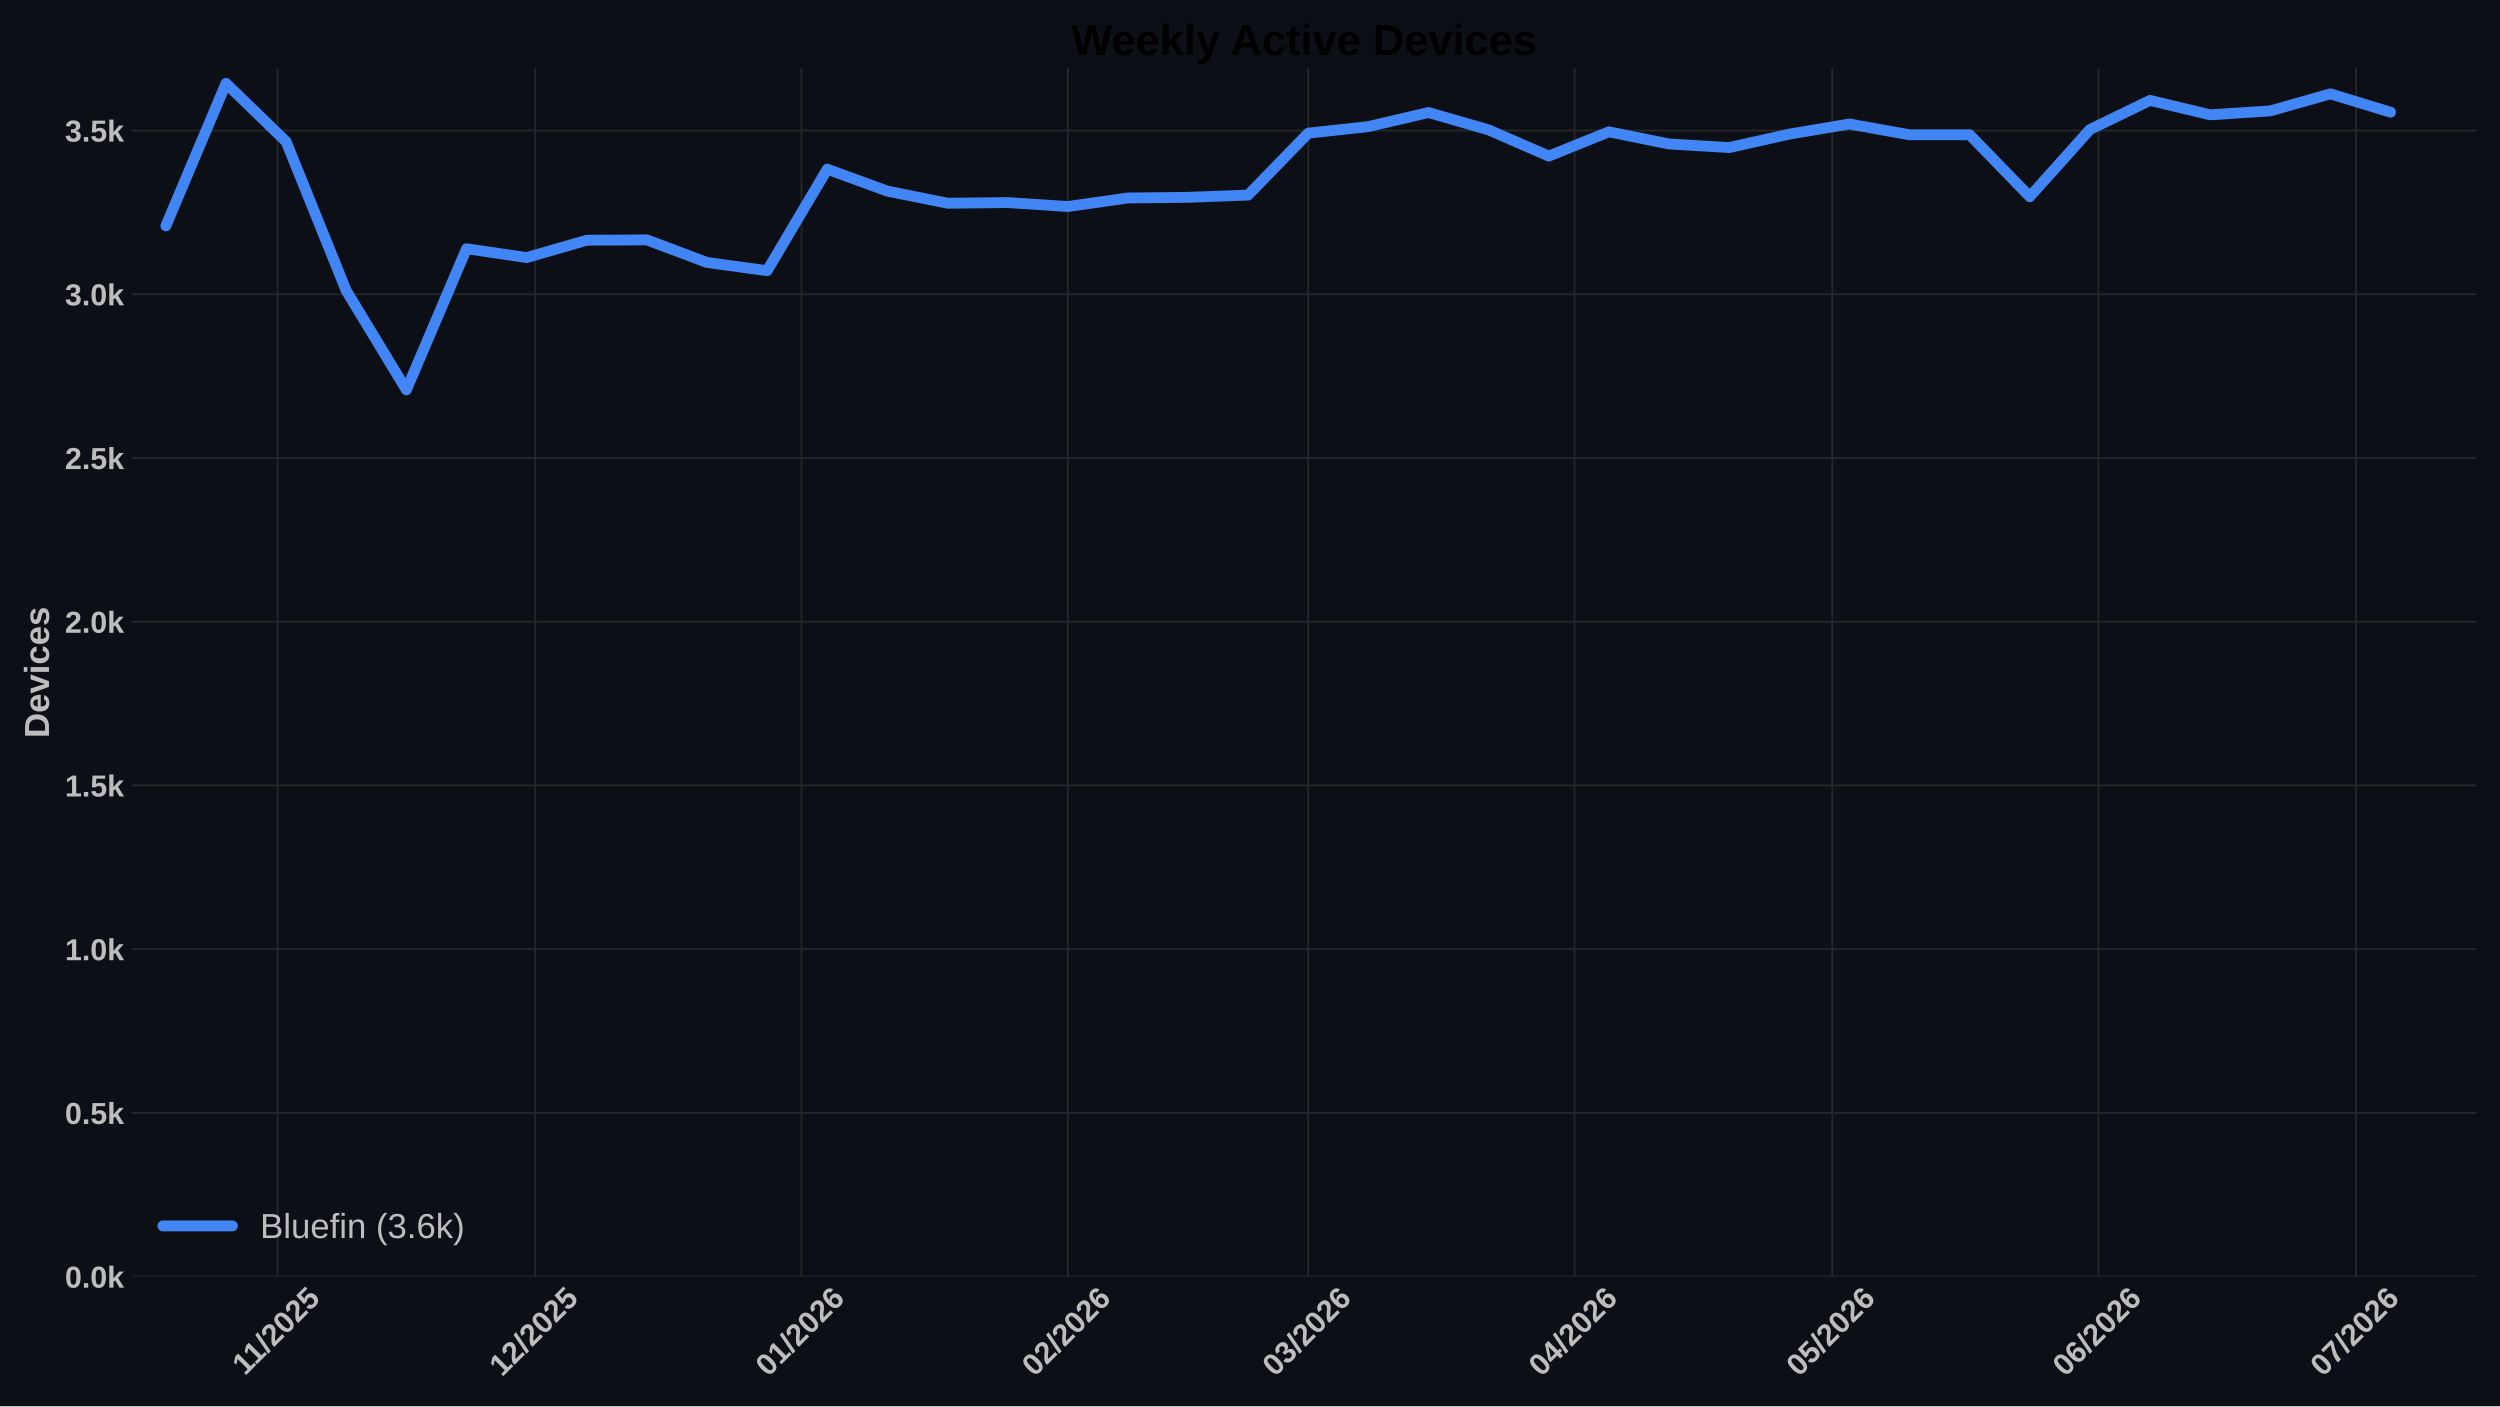
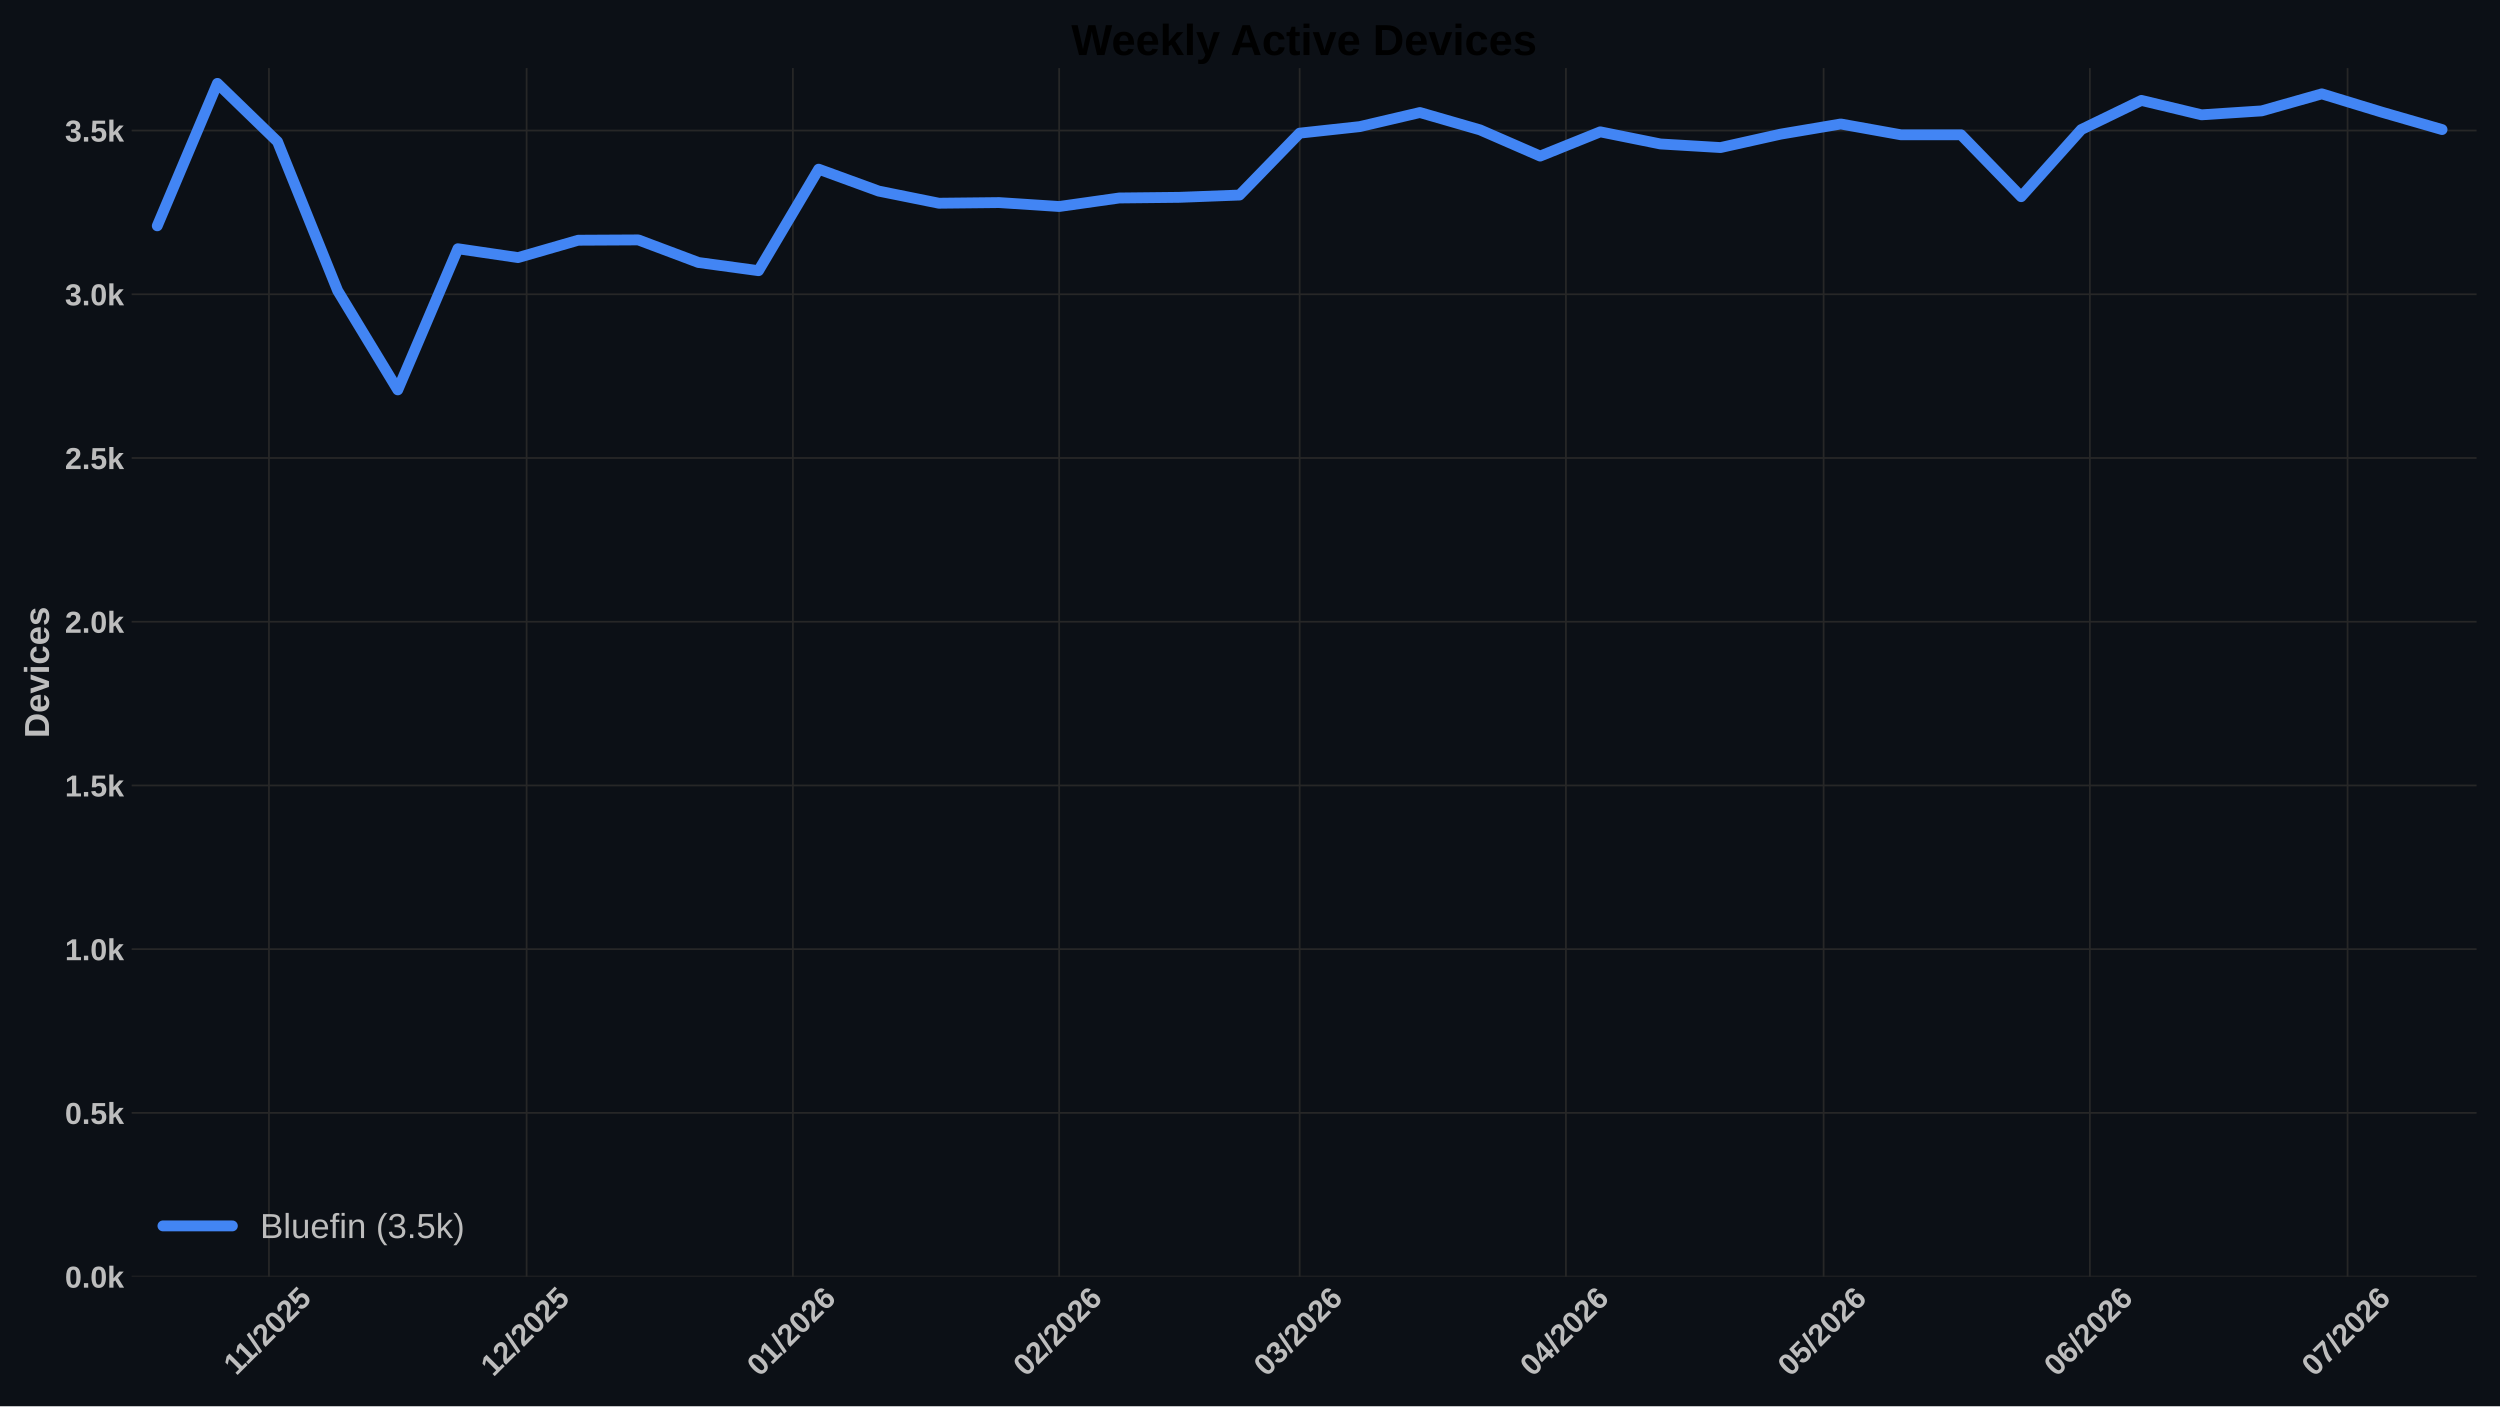
<svg xmlns="http://www.w3.org/2000/svg" xmlns:xlink="http://www.w3.org/1999/xlink" width="1152pt" height="648pt" viewBox="0 0 1152 648" version="1.1">
  <defs>
    <style type="text/css">*{stroke-linejoin: round; stroke-linecap: butt}</style>
  </defs>
  <g id="figure_1">
    <g id="patch_1">
      <path d="M 0 648  L 1152 648  L 1152 0  L 0 0  z " style="fill: #0c1016" />
    </g>
    <g id="axes_1">
      <g id="patch_2">
        <path d="M 60.676 588.262  L 1141.2 588.262  L 1141.2 31.361  L 60.676 31.361  z " style="fill: #0c1016" />
      </g>
      <g id="matplotlib.axis_1">
        <g id="xtick_1">
          <g id="line2d_1">
-             <path d="M 127.895 588.262  L 127.895 31.361  " clip-path="url(#p111de230ac)" style="fill: none; stroke: #272727; stroke-width: 0.8; stroke-linecap: round" />
+             <path d="M 123.928 588.262  L 123.928 31.361  " clip-path="url(#pdbf03e7302)" style="fill: none; stroke: #272727; stroke-width: 0.8; stroke-linecap: round" />
          </g>
          <g id="line2d_2" />
          <g id="text_1">
-             <g style="fill: #bdbdbd" transform="translate(112.8392 634.2038) rotate(-45) scale(0.14 -0.14)">
+             <g style="fill: #bdbdbd" transform="translate(108.8722 634.2038) rotate(-45) scale(0.14 -0.14)">
              <defs>
                <path id="LiberationSans-Bold-14" d="M 403 0  L 403 653  L 1494 653  L 1494 3656  L 438 2997  L 438 3688  L 1541 4403  L 2372 4403  L 2372 653  L 3381 653  L 3381 0  L 403 0  z " transform="scale(0.015625)" />
                <path id="LiberationSans-Bold-12" d="M 63 -128  L 972 4638  L 1716 4638  L 822 -128  L 63 -128  z " transform="scale(0.015625)" />
                <path id="LiberationSans-Bold-15" d="M 222 0  L 222 609  Q 394 988 711 1347  Q 1028 1706 1509 2097  Q 1972 2472 2158 2715  Q 2344 2959 2344 3194  Q 2344 3769 1766 3769  Q 1484 3769 1336 3617  Q 1188 3466 1144 3163  L 259 3213  Q 334 3825 717 4147  Q 1100 4469 1759 4469  Q 2472 4469 2853 4144  Q 3234 3819 3234 3231  Q 3234 2922 3112 2672  Q 2991 2422 2800 2211  Q 2609 2000 2376 1815  Q 2144 1631 1925 1456  Q 1706 1281 1526 1103  Q 1347 925 1259 722  L 3303 722  L 3303 0  L 222 0  z " transform="scale(0.015625)" />
                <path id="LiberationSans-Bold-13" d="M 3297 2203  Q 3297 1088 2914 512  Q 2531 -63 1766 -63  Q 253 -63 253 2203  Q 253 2994 418 3494  Q 584 3994 915 4231  Q 1247 4469 1791 4469  Q 2572 4469 2934 3903  Q 3297 3338 3297 2203  z M 2416 2203  Q 2416 2813 2356 3150  Q 2297 3488 2165 3634  Q 2034 3781 1784 3781  Q 1519 3781 1383 3632  Q 1247 3484 1189 3148  Q 1131 2813 1131 2203  Q 1131 1600 1192 1261  Q 1253 922 1386 775  Q 1519 628 1772 628  Q 2022 628 2158 783  Q 2294 938 2355 1278  Q 2416 1619 2416 2203  z " transform="scale(0.015625)" />
                <path id="LiberationSans-Bold-18" d="M 3381 1466  Q 3381 766 2945 351  Q 2509 -63 1750 -63  Q 1088 -63 689 235  Q 291 534 197 1100  L 1075 1172  Q 1144 891 1319 762  Q 1494 634 1759 634  Q 2088 634 2283 843  Q 2478 1053 2478 1447  Q 2478 1794 2293 2001  Q 2109 2209 1778 2209  Q 1413 2209 1181 1925  L 325 1925  L 478 4403  L 3125 4403  L 3125 3750  L 1275 3750  L 1203 2638  Q 1522 2919 2000 2919  Q 2628 2919 3004 2528  Q 3381 2138 3381 1466  z " transform="scale(0.015625)" />
              </defs>
              <use xlink:href="#LiberationSans-Bold-14" />
              <use xlink:href="#LiberationSans-Bold-14" transform="translate(50.09375 0)" />
              <use xlink:href="#LiberationSans-Bold-12" transform="translate(105.7031 0)" />
              <use xlink:href="#LiberationSans-Bold-15" transform="translate(133.4844 0)" />
              <use xlink:href="#LiberationSans-Bold-13" transform="translate(189.0938 0)" />
              <use xlink:href="#LiberationSans-Bold-15" transform="translate(244.7031 0)" />
              <use xlink:href="#LiberationSans-Bold-18" transform="translate(300.3125 0)" />
            </g>
          </g>
        </g>
        <g id="xtick_2">
          <g id="line2d_3">
-             <path d="M 246.633 588.262  L 246.633 31.361  " clip-path="url(#p111de230ac)" style="fill: none; stroke: #272727; stroke-width: 0.8; stroke-linecap: round" />
+             <path d="M 242.666 588.262  L 242.666 31.361  " clip-path="url(#pdbf03e7302)" style="fill: none; stroke: #272727; stroke-width: 0.8; stroke-linecap: round" />
          </g>
          <g id="line2d_4" />
          <g id="text_2">
-             <g style="fill: #bdbdbd" transform="translate(231.3051 634.7498) rotate(-45) scale(0.14 -0.14)">
+             <g style="fill: #bdbdbd" transform="translate(227.3381 634.7498) rotate(-45) scale(0.14 -0.14)">
              <use xlink:href="#LiberationSans-Bold-14" />
              <use xlink:href="#LiberationSans-Bold-15" transform="translate(55.60938 0)" />
              <use xlink:href="#LiberationSans-Bold-12" transform="translate(111.2188 0)" />
              <use xlink:href="#LiberationSans-Bold-15" transform="translate(139 0)" />
              <use xlink:href="#LiberationSans-Bold-13" transform="translate(194.6094 0)" />
              <use xlink:href="#LiberationSans-Bold-15" transform="translate(250.2188 0)" />
              <use xlink:href="#LiberationSans-Bold-18" transform="translate(305.8281 0)" />
            </g>
          </g>
        </g>
        <g id="xtick_3">
          <g id="line2d_5">
-             <path d="M 369.33 588.262  L 369.33 31.361  " clip-path="url(#p111de230ac)" style="fill: none; stroke: #272727; stroke-width: 0.8; stroke-linecap: round" />
+             <path d="M 365.363 588.262  L 365.363 31.361  " clip-path="url(#pdbf03e7302)" style="fill: none; stroke: #272727; stroke-width: 0.8; stroke-linecap: round" />
          </g>
          <g id="line2d_6" />
          <g id="text_3">
-             <g style="fill: #bdbdbd" transform="translate(354.002 634.7498) rotate(-45) scale(0.14 -0.14)">
+             <g style="fill: #bdbdbd" transform="translate(350.035 634.7498) rotate(-45) scale(0.14 -0.14)">
              <defs>
                <path id="LiberationSans-Bold-19" d="M 3328 1441  Q 3328 738 2934 337  Q 2541 -63 1847 -63  Q 1069 -63 651 482  Q 234 1028 234 2100  Q 234 3278 657 3873  Q 1081 4469 1869 4469  Q 2428 4469 2751 4222  Q 3075 3975 3209 3456  L 2381 3341  Q 2263 3775 1850 3775  Q 1497 3775 1295 3422  Q 1094 3069 1094 2350  Q 1234 2584 1484 2709  Q 1734 2834 2050 2834  Q 2641 2834 2984 2459  Q 3328 2084 3328 1441  z M 2447 1416  Q 2447 1791 2273 1989  Q 2100 2188 1797 2188  Q 1506 2188 1331 2002  Q 1156 1816 1156 1509  Q 1156 1125 1339 873  Q 1522 622 1819 622  Q 2116 622 2281 833  Q 2447 1044 2447 1416  z " transform="scale(0.015625)" />
              </defs>
              <use xlink:href="#LiberationSans-Bold-13" />
              <use xlink:href="#LiberationSans-Bold-14" transform="translate(55.60938 0)" />
              <use xlink:href="#LiberationSans-Bold-12" transform="translate(111.2188 0)" />
              <use xlink:href="#LiberationSans-Bold-15" transform="translate(139 0)" />
              <use xlink:href="#LiberationSans-Bold-13" transform="translate(194.6094 0)" />
              <use xlink:href="#LiberationSans-Bold-15" transform="translate(250.2188 0)" />
              <use xlink:href="#LiberationSans-Bold-19" transform="translate(305.8281 0)" />
            </g>
          </g>
        </g>
        <g id="xtick_4">
          <g id="line2d_7">
-             <path d="M 492.027 588.262  L 492.027 31.361  " clip-path="url(#p111de230ac)" style="fill: none; stroke: #272727; stroke-width: 0.8; stroke-linecap: round" />
+             <path d="M 488.06 588.262  L 488.06 31.361  " clip-path="url(#pdbf03e7302)" style="fill: none; stroke: #272727; stroke-width: 0.8; stroke-linecap: round" />
          </g>
          <g id="line2d_8" />
          <g id="text_4">
-             <g style="fill: #bdbdbd" transform="translate(476.6989 634.7498) rotate(-45) scale(0.14 -0.14)">
+             <g style="fill: #bdbdbd" transform="translate(472.7319 634.7498) rotate(-45) scale(0.14 -0.14)">
              <use xlink:href="#LiberationSans-Bold-13" />
              <use xlink:href="#LiberationSans-Bold-15" transform="translate(55.60938 0)" />
              <use xlink:href="#LiberationSans-Bold-12" transform="translate(111.2188 0)" />
              <use xlink:href="#LiberationSans-Bold-15" transform="translate(139 0)" />
              <use xlink:href="#LiberationSans-Bold-13" transform="translate(194.6094 0)" />
              <use xlink:href="#LiberationSans-Bold-15" transform="translate(250.2188 0)" />
              <use xlink:href="#LiberationSans-Bold-19" transform="translate(305.8281 0)" />
            </g>
          </g>
        </g>
        <g id="xtick_5">
          <g id="line2d_9">
-             <path d="M 602.85 588.262  L 602.85 31.361  " clip-path="url(#p111de230ac)" style="fill: none; stroke: #272727; stroke-width: 0.8; stroke-linecap: round" />
+             <path d="M 598.883 588.262  L 598.883 31.361  " clip-path="url(#pdbf03e7302)" style="fill: none; stroke: #272727; stroke-width: 0.8; stroke-linecap: round" />
          </g>
          <g id="line2d_10" />
          <g id="text_5">
-             <g style="fill: #bdbdbd" transform="translate(587.5219 634.7498) rotate(-45) scale(0.14 -0.14)">
+             <g style="fill: #bdbdbd" transform="translate(583.5549 634.7498) rotate(-45) scale(0.14 -0.14)">
              <defs>
                <path id="LiberationSans-Bold-16" d="M 3328 1222  Q 3328 603 2922 265  Q 2516 -72 1766 -72  Q 1056 -72 637 254  Q 219 581 147 1197  L 1041 1275  Q 1125 641 1763 641  Q 2078 641 2253 797  Q 2428 953 2428 1275  Q 2428 1569 2215 1725  Q 2003 1881 1584 1881  L 1278 1881  L 1278 2591  L 1566 2591  Q 1944 2591 2134 2745  Q 2325 2900 2325 3188  Q 2325 3459 2173 3614  Q 2022 3769 1731 3769  Q 1459 3769 1292 3619  Q 1125 3469 1100 3194  L 222 3256  Q 291 3825 694 4147  Q 1097 4469 1747 4469  Q 2438 4469 2827 4158  Q 3216 3847 3216 3297  Q 3216 2884 2973 2618  Q 2731 2353 2275 2266  L 2275 2253  Q 2781 2194 3054 1920  Q 3328 1647 3328 1222  z " transform="scale(0.015625)" />
              </defs>
              <use xlink:href="#LiberationSans-Bold-13" />
              <use xlink:href="#LiberationSans-Bold-16" transform="translate(55.60938 0)" />
              <use xlink:href="#LiberationSans-Bold-12" transform="translate(111.2188 0)" />
              <use xlink:href="#LiberationSans-Bold-15" transform="translate(139 0)" />
              <use xlink:href="#LiberationSans-Bold-13" transform="translate(194.6094 0)" />
              <use xlink:href="#LiberationSans-Bold-15" transform="translate(250.2188 0)" />
              <use xlink:href="#LiberationSans-Bold-19" transform="translate(305.8281 0)" />
            </g>
          </g>
        </g>
        <g id="xtick_6">
          <g id="line2d_11">
-             <path d="M 725.547 588.262  L 725.547 31.361  " clip-path="url(#p111de230ac)" style="fill: none; stroke: #272727; stroke-width: 0.8; stroke-linecap: round" />
+             <path d="M 721.58 588.262  L 721.58 31.361  " clip-path="url(#pdbf03e7302)" style="fill: none; stroke: #272727; stroke-width: 0.8; stroke-linecap: round" />
          </g>
          <g id="line2d_12" />
          <g id="text_6">
-             <g style="fill: #bdbdbd" transform="translate(710.2189 634.7498) rotate(-45) scale(0.14 -0.14)">
+             <g style="fill: #bdbdbd" transform="translate(706.2518 634.7498) rotate(-45) scale(0.14 -0.14)">
              <defs>
                <path id="LiberationSans-Bold-17" d="M 2938 897  L 2938 0  L 2100 0  L 2100 897  L 97 897  L 97 1556  L 1956 4403  L 2938 4403  L 2938 1550  L 3525 1550  L 3525 897  L 2938 897  z M 2100 2991  Q 2100 3159 2111 3356  Q 2122 3553 2128 3609  Q 2047 3434 1834 3103  L 813 1550  L 2100 1550  L 2100 2991  z " transform="scale(0.015625)" />
              </defs>
              <use xlink:href="#LiberationSans-Bold-13" />
              <use xlink:href="#LiberationSans-Bold-17" transform="translate(55.60938 0)" />
              <use xlink:href="#LiberationSans-Bold-12" transform="translate(111.2188 0)" />
              <use xlink:href="#LiberationSans-Bold-15" transform="translate(139 0)" />
              <use xlink:href="#LiberationSans-Bold-13" transform="translate(194.6094 0)" />
              <use xlink:href="#LiberationSans-Bold-15" transform="translate(250.2188 0)" />
              <use xlink:href="#LiberationSans-Bold-19" transform="translate(305.8281 0)" />
            </g>
          </g>
        </g>
        <g id="xtick_7">
          <g id="line2d_13">
-             <path d="M 844.286 588.262  L 844.286 31.361  " clip-path="url(#p111de230ac)" style="fill: none; stroke: #272727; stroke-width: 0.8; stroke-linecap: round" />
+             <path d="M 840.319 588.262  L 840.319 31.361  " clip-path="url(#pdbf03e7302)" style="fill: none; stroke: #272727; stroke-width: 0.8; stroke-linecap: round" />
          </g>
          <g id="line2d_14" />
          <g id="text_7">
-             <g style="fill: #bdbdbd" transform="translate(828.9578 634.7498) rotate(-45) scale(0.14 -0.14)">
+             <g style="fill: #bdbdbd" transform="translate(824.9908 634.7498) rotate(-45) scale(0.14 -0.14)">
              <use xlink:href="#LiberationSans-Bold-13" />
              <use xlink:href="#LiberationSans-Bold-18" transform="translate(55.60938 0)" />
              <use xlink:href="#LiberationSans-Bold-12" transform="translate(111.2188 0)" />
              <use xlink:href="#LiberationSans-Bold-15" transform="translate(139 0)" />
              <use xlink:href="#LiberationSans-Bold-13" transform="translate(194.6094 0)" />
              <use xlink:href="#LiberationSans-Bold-15" transform="translate(250.2188 0)" />
              <use xlink:href="#LiberationSans-Bold-19" transform="translate(305.8281 0)" />
            </g>
          </g>
        </g>
        <g id="xtick_8">
          <g id="line2d_15">
-             <path d="M 966.983 588.262  L 966.983 31.361  " clip-path="url(#p111de230ac)" style="fill: none; stroke: #272727; stroke-width: 0.8; stroke-linecap: round" />
+             <path d="M 963.016 588.262  L 963.016 31.361  " clip-path="url(#pdbf03e7302)" style="fill: none; stroke: #272727; stroke-width: 0.8; stroke-linecap: round" />
          </g>
          <g id="line2d_16" />
          <g id="text_8">
-             <g style="fill: #bdbdbd" transform="translate(951.6547 634.7498) rotate(-45) scale(0.14 -0.14)">
+             <g style="fill: #bdbdbd" transform="translate(947.6877 634.7498) rotate(-45) scale(0.14 -0.14)">
              <use xlink:href="#LiberationSans-Bold-13" />
              <use xlink:href="#LiberationSans-Bold-19" transform="translate(55.60938 0)" />
              <use xlink:href="#LiberationSans-Bold-12" transform="translate(111.2188 0)" />
              <use xlink:href="#LiberationSans-Bold-15" transform="translate(139 0)" />
              <use xlink:href="#LiberationSans-Bold-13" transform="translate(194.6094 0)" />
              <use xlink:href="#LiberationSans-Bold-15" transform="translate(250.2188 0)" />
              <use xlink:href="#LiberationSans-Bold-19" transform="translate(305.8281 0)" />
            </g>
          </g>
        </g>
        <g id="xtick_9">
          <g id="line2d_17">
-             <path d="M 1085.722 588.262  L 1085.722 31.361  " clip-path="url(#p111de230ac)" style="fill: none; stroke: #272727; stroke-width: 0.8; stroke-linecap: round" />
+             <path d="M 1081.755 588.262  L 1081.755 31.361  " clip-path="url(#pdbf03e7302)" style="fill: none; stroke: #272727; stroke-width: 0.8; stroke-linecap: round" />
          </g>
          <g id="line2d_18" />
          <g id="text_9">
-             <g style="fill: #bdbdbd" transform="translate(1070.394 634.7498) rotate(-45) scale(0.14 -0.14)">
+             <g style="fill: #bdbdbd" transform="translate(1066.427 634.7498) rotate(-45) scale(0.14 -0.14)">
              <defs>
                <path id="LiberationSans-Bold-1a" d="M 3278 3706  Q 2981 3238 2717 2797  Q 2453 2356 2256 1911  Q 2059 1466 1945 995  Q 1831 525 1831 0  L 916 0  Q 916 550 1059 1064  Q 1203 1578 1475 2111  Q 1747 2644 2463 3681  L 275 3681  L 275 4403  L 3278 4403  L 3278 3706  z " transform="scale(0.015625)" />
              </defs>
              <use xlink:href="#LiberationSans-Bold-13" />
              <use xlink:href="#LiberationSans-Bold-1a" transform="translate(55.60938 0)" />
              <use xlink:href="#LiberationSans-Bold-12" transform="translate(111.2188 0)" />
              <use xlink:href="#LiberationSans-Bold-15" transform="translate(139 0)" />
              <use xlink:href="#LiberationSans-Bold-13" transform="translate(194.6094 0)" />
              <use xlink:href="#LiberationSans-Bold-15" transform="translate(250.2188 0)" />
              <use xlink:href="#LiberationSans-Bold-19" transform="translate(305.8281 0)" />
            </g>
          </g>
        </g>
      </g>
      <g id="matplotlib.axis_2">
        <g id="ytick_1">
          <g id="line2d_19">
-             <path d="M 60.676 588.262  L 1141.2 588.262  " clip-path="url(#p111de230ac)" style="fill: none; stroke: #272727; stroke-width: 0.8; stroke-linecap: round" />
+             <path d="M 60.676 588.262  L 1141.2 588.262  " clip-path="url(#pdbf03e7302)" style="fill: none; stroke: #272727; stroke-width: 0.8; stroke-linecap: round" />
          </g>
          <g id="line2d_20" />
          <g id="text_10">
            <g style="fill: #bdbdbd" transform="translate(29.93031 593.3584) scale(0.14 -0.14)">
              <defs>
                <path id="LiberationSans-Bold-11" d="M 434 0  L 434 953  L 1338 953  L 1338 0  L 434 0  z " transform="scale(0.015625)" />
                <path id="LiberationSans-Bold-4e" d="M 2606 0  L 1703 1531  L 1325 1269  L 1325 0  L 447 0  L 447 4638  L 1325 4638  L 1325 1981  L 2531 3381  L 3475 3381  L 2288 2063  L 3566 0  L 2606 0  z " transform="scale(0.015625)" />
              </defs>
              <use xlink:href="#LiberationSans-Bold-13" />
              <use xlink:href="#LiberationSans-Bold-11" transform="translate(55.60938 0)" />
              <use xlink:href="#LiberationSans-Bold-13" transform="translate(83.39062 0)" />
              <use xlink:href="#LiberationSans-Bold-4e" transform="translate(139 0)" />
            </g>
          </g>
        </g>
        <g id="ytick_2">
          <g id="line2d_21">
-             <path d="M 60.676 512.818  L 1141.2 512.818  " clip-path="url(#p111de230ac)" style="fill: none; stroke: #272727; stroke-width: 0.8; stroke-linecap: round" />
+             <path d="M 60.676 512.818  L 1141.2 512.818  " clip-path="url(#pdbf03e7302)" style="fill: none; stroke: #272727; stroke-width: 0.8; stroke-linecap: round" />
          </g>
          <g id="line2d_22" />
          <g id="text_11">
            <g style="fill: #bdbdbd" transform="translate(29.93031 517.9139) scale(0.14 -0.14)">
              <use xlink:href="#LiberationSans-Bold-13" />
              <use xlink:href="#LiberationSans-Bold-11" transform="translate(55.60938 0)" />
              <use xlink:href="#LiberationSans-Bold-18" transform="translate(83.39062 0)" />
              <use xlink:href="#LiberationSans-Bold-4e" transform="translate(139 0)" />
            </g>
          </g>
        </g>
        <g id="ytick_3">
          <g id="line2d_23">
-             <path d="M 60.676 437.373  L 1141.2 437.373  " clip-path="url(#p111de230ac)" style="fill: none; stroke: #272727; stroke-width: 0.8; stroke-linecap: round" />
+             <path d="M 60.676 437.373  L 1141.2 437.373  " clip-path="url(#pdbf03e7302)" style="fill: none; stroke: #272727; stroke-width: 0.8; stroke-linecap: round" />
          </g>
          <g id="line2d_24" />
          <g id="text_12">
            <g style="fill: #bdbdbd" transform="translate(29.93031 442.4693) scale(0.14 -0.14)">
              <use xlink:href="#LiberationSans-Bold-14" />
              <use xlink:href="#LiberationSans-Bold-11" transform="translate(55.60938 0)" />
              <use xlink:href="#LiberationSans-Bold-13" transform="translate(83.39062 0)" />
              <use xlink:href="#LiberationSans-Bold-4e" transform="translate(139 0)" />
            </g>
          </g>
        </g>
        <g id="ytick_4">
          <g id="line2d_25">
-             <path d="M 60.676 361.929  L 1141.2 361.929  " clip-path="url(#p111de230ac)" style="fill: none; stroke: #272727; stroke-width: 0.8; stroke-linecap: round" />
+             <path d="M 60.676 361.929  L 1141.2 361.929  " clip-path="url(#pdbf03e7302)" style="fill: none; stroke: #272727; stroke-width: 0.8; stroke-linecap: round" />
          </g>
          <g id="line2d_26" />
          <g id="text_13">
            <g style="fill: #bdbdbd" transform="translate(29.93031 367.0247) scale(0.14 -0.14)">
              <use xlink:href="#LiberationSans-Bold-14" />
              <use xlink:href="#LiberationSans-Bold-11" transform="translate(55.60938 0)" />
              <use xlink:href="#LiberationSans-Bold-18" transform="translate(83.39062 0)" />
              <use xlink:href="#LiberationSans-Bold-4e" transform="translate(139 0)" />
            </g>
          </g>
        </g>
        <g id="ytick_5">
          <g id="line2d_27">
-             <path d="M 60.676 286.484  L 1141.2 286.484  " clip-path="url(#p111de230ac)" style="fill: none; stroke: #272727; stroke-width: 0.8; stroke-linecap: round" />
+             <path d="M 60.676 286.484  L 1141.2 286.484  " clip-path="url(#pdbf03e7302)" style="fill: none; stroke: #272727; stroke-width: 0.8; stroke-linecap: round" />
          </g>
          <g id="line2d_28" />
          <g id="text_14">
            <g style="fill: #bdbdbd" transform="translate(29.93031 291.5801) scale(0.14 -0.14)">
              <use xlink:href="#LiberationSans-Bold-15" />
              <use xlink:href="#LiberationSans-Bold-11" transform="translate(55.60938 0)" />
              <use xlink:href="#LiberationSans-Bold-13" transform="translate(83.39062 0)" />
              <use xlink:href="#LiberationSans-Bold-4e" transform="translate(139 0)" />
            </g>
          </g>
        </g>
        <g id="ytick_6">
          <g id="line2d_29">
-             <path d="M 60.676 211.039  L 1141.2 211.039  " clip-path="url(#p111de230ac)" style="fill: none; stroke: #272727; stroke-width: 0.8; stroke-linecap: round" />
+             <path d="M 60.676 211.039  L 1141.2 211.039  " clip-path="url(#pdbf03e7302)" style="fill: none; stroke: #272727; stroke-width: 0.8; stroke-linecap: round" />
          </g>
          <g id="line2d_30" />
          <g id="text_15">
            <g style="fill: #bdbdbd" transform="translate(29.93031 216.1355) scale(0.14 -0.14)">
              <use xlink:href="#LiberationSans-Bold-15" />
              <use xlink:href="#LiberationSans-Bold-11" transform="translate(55.60938 0)" />
              <use xlink:href="#LiberationSans-Bold-18" transform="translate(83.39062 0)" />
              <use xlink:href="#LiberationSans-Bold-4e" transform="translate(139 0)" />
            </g>
          </g>
        </g>
        <g id="ytick_7">
          <g id="line2d_31">
-             <path d="M 60.676 135.595  L 1141.2 135.595  " clip-path="url(#p111de230ac)" style="fill: none; stroke: #272727; stroke-width: 0.8; stroke-linecap: round" />
+             <path d="M 60.676 135.595  L 1141.2 135.595  " clip-path="url(#pdbf03e7302)" style="fill: none; stroke: #272727; stroke-width: 0.8; stroke-linecap: round" />
          </g>
          <g id="line2d_32" />
          <g id="text_16" style="fill: #bdbdbd">
            <g style="fill: #bdbdbd" transform="translate(29.93031 140.691) scale(0.14 -0.14)">
              <use xlink:href="#LiberationSans-Bold-16" />
              <use xlink:href="#LiberationSans-Bold-11" transform="translate(55.60938 0)" />
              <use xlink:href="#LiberationSans-Bold-13" transform="translate(83.39062 0)" />
              <use xlink:href="#LiberationSans-Bold-4e" transform="translate(139 0)" />
            </g>
          </g>
        </g>
        <g id="ytick_8">
          <g id="line2d_33">
-             <path d="M 60.676 60.15  L 1141.2 60.15  " clip-path="url(#p111de230ac)" style="fill: none; stroke: #272727; stroke-width: 0.8; stroke-linecap: round" />
+             <path d="M 60.676 60.15  L 1141.2 60.15  " clip-path="url(#pdbf03e7302)" style="fill: none; stroke: #272727; stroke-width: 0.8; stroke-linecap: round" />
          </g>
          <g id="line2d_34" />
          <g id="text_17">
            <g style="fill: #bdbdbd" transform="translate(29.93031 65.24639) scale(0.14 -0.14)">
              <use xlink:href="#LiberationSans-Bold-16" />
              <use xlink:href="#LiberationSans-Bold-11" transform="translate(55.60938 0)" />
              <use xlink:href="#LiberationSans-Bold-18" transform="translate(83.39062 0)" />
              <use xlink:href="#LiberationSans-Bold-4e" transform="translate(139 0)" />
            </g>
          </g>
        </g>
        <g id="text_18">
          <g style="fill: #bdbdbd" transform="translate(22.56312 340.0552) rotate(-90) scale(0.16 -0.16)">
            <defs>
              <path id="LiberationSans-Bold-27" d="M 4353 2234  Q 4353 1553 4086 1045  Q 3819 538 3330 269  Q 2841 0 2209 0  L 428 0  L 428 4403  L 2022 4403  Q 3134 4403 3743 3842  Q 4353 3281 4353 2234  z M 3425 2234  Q 3425 2944 3056 3317  Q 2688 3691 2003 3691  L 1350 3691  L 1350 713  L 2131 713  Q 2725 713 3075 1122  Q 3425 1531 3425 2234  z " transform="scale(0.015625)" />
              <path id="LiberationSans-Bold-48" d="M 1831 -63  Q 1069 -63 659 389  Q 250 841 250 1706  Q 250 2544 665 2994  Q 1081 3444 1844 3444  Q 2572 3444 2956 2961  Q 3341 2478 3341 1547  L 3341 1522  L 1172 1522  Q 1172 1028 1355 776  Q 1538 525 1875 525  Q 2341 525 2463 928  L 3291 856  Q 2931 -63 1831 -63  z M 1831 2891  Q 1522 2891 1355 2675  Q 1188 2459 1178 2072  L 2491 2072  Q 2466 2481 2294 2686  Q 2122 2891 1831 2891  z " transform="scale(0.015625)" />
              <path id="LiberationSans-Bold-59" d="M 2284 0  L 1234 0  L 25 3381  L 953 3381  L 1544 1491  Q 1591 1334 1766 709  Q 1797 838 1894 1159  Q 1991 1481 2613 3381  L 3531 3381  L 2284 0  z " transform="scale(0.015625)" />
              <path id="LiberationSans-Bold-4c" d="M 447 3991  L 447 4638  L 1325 4638  L 1325 3991  L 447 3991  z M 447 0  L 447 3381  L 1325 3381  L 1325 0  L 447 0  z " transform="scale(0.015625)" />
              <path id="LiberationSans-Bold-46" d="M 1856 -63  Q 1088 -63 669 395  Q 250 853 250 1672  Q 250 2509 672 2976  Q 1094 3444 1869 3444  Q 2466 3444 2856 3144  Q 3247 2844 3347 2316  L 2463 2272  Q 2425 2531 2275 2686  Q 2125 2841 1850 2841  Q 1172 2841 1172 1706  Q 1172 538 1863 538  Q 2113 538 2281 695  Q 2450 853 2491 1166  L 3372 1125  Q 3325 778 3123 506  Q 2922 234 2594 85  Q 2266 -63 1856 -63  z " transform="scale(0.015625)" />
              <path id="LiberationSans-Bold-56" d="M 3297 988  Q 3297 497 2895 217  Q 2494 -63 1784 -63  Q 1088 -63 717 157  Q 347 378 225 844  L 997 959  Q 1063 719 1223 619  Q 1384 519 1784 519  Q 2153 519 2322 612  Q 2491 706 2491 906  Q 2491 1069 2355 1164  Q 2219 1259 1894 1325  Q 1150 1472 890 1598  Q 631 1725 495 1926  Q 359 2128 359 2422  Q 359 2906 732 3176  Q 1106 3447 1791 3447  Q 2394 3447 2761 3212  Q 3128 2978 3219 2534  L 2441 2453  Q 2403 2659 2256 2761  Q 2109 2863 1791 2863  Q 1478 2863 1322 2783  Q 1166 2703 1166 2516  Q 1166 2369 1286 2283  Q 1406 2197 1691 2141  Q 2088 2059 2395 1973  Q 2703 1888 2889 1769  Q 3075 1650 3186 1464  Q 3297 1278 3297 988  z " transform="scale(0.015625)" />
            </defs>
            <use xlink:href="#LiberationSans-Bold-27" />
            <use xlink:href="#LiberationSans-Bold-48" transform="translate(72.21875 0)" />
            <use xlink:href="#LiberationSans-Bold-59" transform="translate(127.8281 0)" />
            <use xlink:href="#LiberationSans-Bold-4c" transform="translate(183.4375 0)" />
            <use xlink:href="#LiberationSans-Bold-46" transform="translate(211.2188 0)" />
            <use xlink:href="#LiberationSans-Bold-48" transform="translate(266.8281 0)" />
            <use xlink:href="#LiberationSans-Bold-56" transform="translate(322.4375 0)" />
          </g>
        </g>
      </g>
      <g id="line2d_35">
-         <path d="M 76.441 104.059  L 104.147 38.422  L 131.853 65.28  L 159.558 133.935  L 187.264 179.654  L 214.97 114.621  L 242.676 118.695  L 270.381 110.698  L 298.087 110.547  L 325.793 120.959  L 353.499 124.731  L 381.204 77.955  L 408.91 88.065  L 436.616 93.648  L 464.322 93.346  L 492.027 95.156  L 519.733 91.233  L 547.439 90.932  L 575.145 89.875  L 602.85 61.357  L 630.556 58.34  L 658.262 51.851  L 685.968 59.848  L 713.673 71.92  L 741.379 60.754  L 769.085 66.337  L 796.791 67.996  L 824.496 61.81  L 852.202 57.132  L 879.908 62.112  L 907.614 62.112  L 935.319 90.63  L 963.025 59.698  L 990.731 46.268  L 1018.437 52.908  L 1046.142 51.097  L 1073.848 43.251  L 1101.554 51.7  " clip-path="url(#p111de230ac)" style="fill: none; stroke: #4285f4; stroke-width: 5; stroke-linecap: round" />
+         <path d="M 72.474 104.059  L 100.18 38.422  L 127.885 65.28  L 155.591 133.935  L 183.297 179.654  L 211.003 114.621  L 238.709 118.695  L 266.414 110.698  L 294.12 110.547  L 321.826 120.959  L 349.532 124.731  L 377.237 77.955  L 404.943 88.065  L 432.649 93.648  L 460.355 93.346  L 488.06 95.156  L 515.766 91.233  L 543.472 90.932  L 571.178 89.875  L 598.883 61.357  L 626.589 58.34  L 654.295 51.851  L 682.001 59.848  L 709.706 71.92  L 737.412 60.754  L 765.118 66.337  L 792.824 67.996  L 820.529 61.81  L 848.235 57.132  L 875.941 62.112  L 903.647 62.112  L 931.352 90.63  L 959.058 59.698  L 986.764 46.268  L 1014.47 52.908  L 1042.175 51.097  L 1069.881 43.251  L 1097.587 51.7  L 1125.293 59.698  " clip-path="url(#pdbf03e7302)" style="fill: none; stroke: #4285f4; stroke-width: 5; stroke-linecap: round" />
      </g>
      <g id="patch_3">
        <path d="M 60.676 588.262  L 60.676 31.361  " style="fill: none" />
      </g>
      <g id="patch_4">
        <path d="M 1141.2 588.262  L 1141.2 31.361  " style="fill: none" />
      </g>
      <g id="patch_5">
        <path d="M 60.676 588.262  L 1141.2 588.262  " style="fill: none" />
      </g>
      <g id="patch_6">
        <path d="M 60.676 31.361  L 1141.2 31.361  " style="fill: none" />
      </g>
      <g id="text_19">
        <g transform="translate(493.655 25.36055) scale(0.2 -0.2)">
          <defs>
            <path id="LiberationSans-Bold-3a" d="M 4897 0  L 3803 0  L 3206 2547  Q 3097 2997 3022 3488  Q 2947 3078 2900 2864  Q 2853 2650 2234 0  L 1141 0  L 6 4403  L 941 4403  L 1578 1559  L 1722 872  Q 1809 1306 1892 1701  Q 1975 2097 2516 4403  L 3547 4403  L 4103 2059  Q 4169 1797 4325 872  L 4403 1234  L 4569 1953  L 5100 4403  L 6034 4403  L 4897 0  z " transform="scale(0.015625)" />
            <path id="LiberationSans-Bold-4f" d="M 447 0  L 447 4638  L 1325 4638  L 1325 0  L 447 0  z " transform="scale(0.015625)" />
            <path id="LiberationSans-Bold-5c" d="M 884 -1328  Q 569 -1328 331 -1288  L 331 -663  Q 497 -688 634 -688  Q 822 -688 945 -628  Q 1069 -569 1167 -431  Q 1266 -294 1388 34  L 50 3381  L 978 3381  L 1509 1797  Q 1634 1456 1825 753  L 1903 1050  L 2106 1784  L 2606 3381  L 3525 3381  L 2188 -178  Q 1919 -828 1630 -1078  Q 1341 -1328 884 -1328  z " transform="scale(0.015625)" />
            <path id="LiberationSans-Bold-3" transform="scale(0.015625)" />
            <path id="LiberationSans-Bold-24" d="M 3541 0  L 3150 1125  L 1472 1125  L 1081 0  L 159 0  L 1766 4403  L 2853 4403  L 4453 0  L 3541 0  z M 2309 3725  L 2291 3656  Q 2259 3544 2215 3400  Q 2172 3256 1678 1819  L 2944 1819  L 2509 3084  L 2375 3509  L 2309 3725  z " transform="scale(0.015625)" />
            <path id="LiberationSans-Bold-57" d="M 1313 -56  Q 925 -56 715 155  Q 506 366 506 794  L 506 2788  L 78 2788  L 78 3381  L 550 3381  L 825 4175  L 1375 4175  L 1375 3381  L 2016 3381  L 2016 2788  L 1375 2788  L 1375 1031  Q 1375 784 1469 667  Q 1563 550 1759 550  Q 1863 550 2053 594  L 2053 50  Q 1728 -56 1313 -56  z " transform="scale(0.015625)" />
          </defs>
          <use xlink:href="#LiberationSans-Bold-3a" />
          <use xlink:href="#LiberationSans-Bold-48" transform="translate(92.57812 0)" />
          <use xlink:href="#LiberationSans-Bold-48" transform="translate(148.1875 0)" />
          <use xlink:href="#LiberationSans-Bold-4e" transform="translate(203.7969 0)" />
          <use xlink:href="#LiberationSans-Bold-4f" transform="translate(259.4062 0)" />
          <use xlink:href="#LiberationSans-Bold-5c" transform="translate(287.1875 0)" />
          <use xlink:href="#LiberationSans-Bold-3" transform="translate(342.7969 0)" />
          <use xlink:href="#LiberationSans-Bold-24" transform="translate(366.875 0)" />
          <use xlink:href="#LiberationSans-Bold-46" transform="translate(439.0938 0)" />
          <use xlink:href="#LiberationSans-Bold-57" transform="translate(494.7031 0)" />
          <use xlink:href="#LiberationSans-Bold-4c" transform="translate(528 0)" />
          <use xlink:href="#LiberationSans-Bold-59" transform="translate(555.7812 0)" />
          <use xlink:href="#LiberationSans-Bold-48" transform="translate(611.3906 0)" />
          <use xlink:href="#LiberationSans-Bold-3" transform="translate(667 0)" />
          <use xlink:href="#LiberationSans-Bold-27" transform="translate(694.7812 0)" />
          <use xlink:href="#LiberationSans-Bold-48" transform="translate(767 0)" />
          <use xlink:href="#LiberationSans-Bold-59" transform="translate(822.6094 0)" />
          <use xlink:href="#LiberationSans-Bold-4c" transform="translate(878.2188 0)" />
          <use xlink:href="#LiberationSans-Bold-46" transform="translate(906 0)" />
          <use xlink:href="#LiberationSans-Bold-48" transform="translate(961.6094 0)" />
          <use xlink:href="#LiberationSans-Bold-56" transform="translate(1017.219 0)" />
        </g>
      </g>
      <g id="legend_1">
        <g id="line2d_36">
          <path d="M 75.076 564.895  L 91.076 564.895  L 107.076 564.895  " style="fill: none; stroke: #4285f4; stroke-width: 5; stroke-linecap: round" />
        </g>
        <g id="text_20">
          <g style="fill: #bdbdbd" transform="translate(119.8756 570.4951) scale(0.16 -0.16)">
            <defs>
              <path id="LiberationSans-25" d="M 3931 1241  Q 3931 653 3503 326  Q 3075 0 2313 0  L 525 0  L 525 4403  L 2125 4403  Q 3675 4403 3675 3334  Q 3675 2944 3456 2678  Q 3238 2413 2838 2322  Q 3363 2259 3647 1970  Q 3931 1681 3931 1241  z M 3075 3263  Q 3075 3619 2831 3772  Q 2588 3925 2125 3925  L 1122 3925  L 1122 2531  L 2125 2531  Q 2603 2531 2839 2711  Q 3075 2891 3075 3263  z M 3328 1288  Q 3328 2066 2234 2066  L 1122 2066  L 1122 478  L 2281 478  Q 2828 478 3078 681  Q 3328 884 3328 1288  z " transform="scale(0.015625)" />
              <path id="LiberationSans-4f" d="M 431 0  L 431 4638  L 994 4638  L 994 0  L 431 0  z " transform="scale(0.015625)" />
              <path id="LiberationSans-58" d="M 981 3381  L 981 1238  Q 981 903 1047 718  Q 1113 534 1256 453  Q 1400 372 1678 372  Q 2084 372 2318 650  Q 2553 928 2553 1422  L 2553 3381  L 3116 3381  L 3116 722  Q 3116 131 3134 0  L 2603 0  Q 2600 16 2597 84  Q 2594 153 2589 242  Q 2584 331 2578 578  L 2569 578  Q 2375 228 2120 82  Q 1866 -63 1488 -63  Q 931 -63 673 214  Q 416 491 416 1128  L 416 3381  L 981 3381  z " transform="scale(0.015625)" />
              <path id="LiberationSans-48" d="M 863 1572  Q 863 991 1103 675  Q 1344 359 1806 359  Q 2172 359 2392 506  Q 2613 653 2691 878  L 3184 738  Q 2881 -63 1806 -63  Q 1056 -63 664 384  Q 272 831 272 1713  Q 272 2550 664 2997  Q 1056 3444 1784 3444  Q 3275 3444 3275 1647  L 3275 1572  L 863 1572  z M 2694 2003  Q 2647 2538 2422 2783  Q 2197 3028 1775 3028  Q 1366 3028 1127 2754  Q 888 2481 869 2003  L 2694 2003  z " transform="scale(0.015625)" />
              <path id="LiberationSans-49" d="M 1128 2972  L 1128 0  L 566 0  L 566 2972  L 91 2972  L 91 3381  L 566 3381  L 566 3763  Q 566 4225 769 4428  Q 972 4631 1391 4631  Q 1625 4631 1788 4594  L 1788 4166  Q 1647 4191 1538 4191  Q 1322 4191 1225 4081  Q 1128 3972 1128 3684  L 1128 3381  L 1788 3381  L 1788 2972  L 1128 2972  z " transform="scale(0.015625)" />
              <path id="LiberationSans-4c" d="M 428 4100  L 428 4638  L 991 4638  L 991 4100  L 428 4100  z M 428 0  L 428 3381  L 991 3381  L 991 0  L 428 0  z " transform="scale(0.015625)" />
              <path id="LiberationSans-51" d="M 2578 0  L 2578 2144  Q 2578 2478 2512 2662  Q 2447 2847 2303 2928  Q 2159 3009 1881 3009  Q 1475 3009 1240 2731  Q 1006 2453 1006 1959  L 1006 0  L 444 0  L 444 2659  Q 444 3250 425 3381  L 956 3381  Q 959 3366 962 3297  Q 966 3228 970 3139  Q 975 3050 981 2803  L 991 2803  Q 1184 3153 1439 3298  Q 1694 3444 2072 3444  Q 2628 3444 2886 3167  Q 3144 2891 3144 2253  L 3144 0  L 2578 0  z " transform="scale(0.015625)" />
              <path id="LiberationSans-3" transform="scale(0.015625)" />
              <path id="LiberationSans-b" d="M 397 1663  Q 397 2566 680 3284  Q 963 4003 1550 4638  L 2094 4638  Q 1509 3988 1236 3256  Q 963 2525 963 1656  Q 963 791 1233 62  Q 1503 -666 2094 -1325  L 1550 -1325  Q 959 -688 678 32  Q 397 753 397 1650  L 397 1663  z " transform="scale(0.015625)" />
              <path id="LiberationSans-16" d="M 3278 1216  Q 3278 606 2890 271  Q 2503 -63 1784 -63  Q 1116 -63 717 239  Q 319 541 244 1131  L 825 1184  Q 938 403 1784 403  Q 2209 403 2451 612  Q 2694 822 2694 1234  Q 2694 1594 2417 1795  Q 2141 1997 1619 1997  L 1300 1997  L 1300 2484  L 1606 2484  Q 2069 2484 2323 2686  Q 2578 2888 2578 3244  Q 2578 3597 2370 3801  Q 2163 4006 1753 4006  Q 1381 4006 1151 3815  Q 922 3625 884 3278  L 319 3322  Q 381 3863 767 4166  Q 1153 4469 1759 4469  Q 2422 4469 2789 4161  Q 3156 3853 3156 3303  Q 3156 2881 2920 2617  Q 2684 2353 2234 2259  L 2234 2247  Q 2728 2194 3003 1916  Q 3278 1638 3278 1216  z " transform="scale(0.015625)" />
              <path id="LiberationSans-11" d="M 584 0  L 584 684  L 1194 684  L 1194 0  L 584 0  z " transform="scale(0.015625)" />
-               <path id="LiberationSans-19" d="M 3278 1441  Q 3278 744 2900 340  Q 2522 -63 1856 -63  Q 1113 -63 719 490  Q 325 1044 325 2100  Q 325 3244 734 3856  Q 1144 4469 1900 4469  Q 2897 4469 3156 3572  L 2619 3475  Q 2453 4013 1894 4013  Q 1413 4013 1148 3564  Q 884 3116 884 2266  Q 1038 2550 1316 2698  Q 1594 2847 1953 2847  Q 2563 2847 2920 2465  Q 3278 2084 3278 1441  z M 2706 1416  Q 2706 1894 2472 2153  Q 2238 2413 1819 2413  Q 1425 2413 1183 2183  Q 941 1953 941 1550  Q 941 1041 1192 716  Q 1444 391 1838 391  Q 2244 391 2475 664  Q 2706 938 2706 1416  z " transform="scale(0.015625)" />
+               <path id="LiberationSans-18" d="M 3291 1434  Q 3291 738 2877 337  Q 2463 -63 1728 -63  Q 1113 -63 734 206  Q 356 475 256 984  L 825 1050  Q 1003 397 1741 397  Q 2194 397 2450 670  Q 2706 944 2706 1422  Q 2706 1838 2448 2094  Q 2191 2350 1753 2350  Q 1525 2350 1328 2278  Q 1131 2206 934 2034  L 384 2034  L 531 4403  L 3034 4403  L 3034 3925  L 1044 3925  L 959 2528  Q 1325 2809 1869 2809  Q 2519 2809 2905 2428  Q 3291 2047 3291 1434  z " transform="scale(0.015625)" />
              <path id="LiberationSans-4e" d="M 2550 0  L 1406 1544  L 994 1203  L 994 0  L 431 0  L 431 4638  L 994 4638  L 994 1741  L 2478 3381  L 3138 3381  L 1766 1928  L 3209 0  L 2550 0  z " transform="scale(0.015625)" />
              <path id="LiberationSans-c" d="M 1734 1650  Q 1734 747 1451 28  Q 1169 -691 581 -1325  L 38 -1325  Q 625 -669 897 57  Q 1169 784 1169 1656  Q 1169 2528 895 3256  Q 622 3984 38 4638  L 581 4638  Q 1172 4000 1453 3279  Q 1734 2559 1734 1663  L 1734 1650  z " transform="scale(0.015625)" />
            </defs>
            <use xlink:href="#LiberationSans-25" />
            <use xlink:href="#LiberationSans-4f" transform="translate(66.70312 0)" />
            <use xlink:href="#LiberationSans-58" transform="translate(88.92188 0)" />
            <use xlink:href="#LiberationSans-48" transform="translate(144.5312 0)" />
            <use xlink:href="#LiberationSans-49" transform="translate(200.1406 0)" />
            <use xlink:href="#LiberationSans-4c" transform="translate(227.9219 0)" />
            <use xlink:href="#LiberationSans-51" transform="translate(250.1406 0)" />
            <use xlink:href="#LiberationSans-3" transform="translate(305.75 0)" />
            <use xlink:href="#LiberationSans-b" transform="translate(333.5312 0)" />
            <use xlink:href="#LiberationSans-16" transform="translate(366.8281 0)" />
            <use xlink:href="#LiberationSans-11" transform="translate(422.4375 0)" />
-             <use xlink:href="#LiberationSans-19" transform="translate(450.2188 0)" />
+             <use xlink:href="#LiberationSans-18" transform="translate(450.2188 0)" />
            <use xlink:href="#LiberationSans-4e" transform="translate(505.8281 0)" />
            <use xlink:href="#LiberationSans-c" transform="translate(555.8281 0)" />
          </g>
        </g>
      </g>
    </g>
  </g>
  <defs>
-     <clipPath id="p111de230ac">
+     <clipPath id="pdbf03e7302">
      <rect x="60.676" y="31.361" width="1080.524" height="556.902" />
    </clipPath>
  </defs>
</svg>
